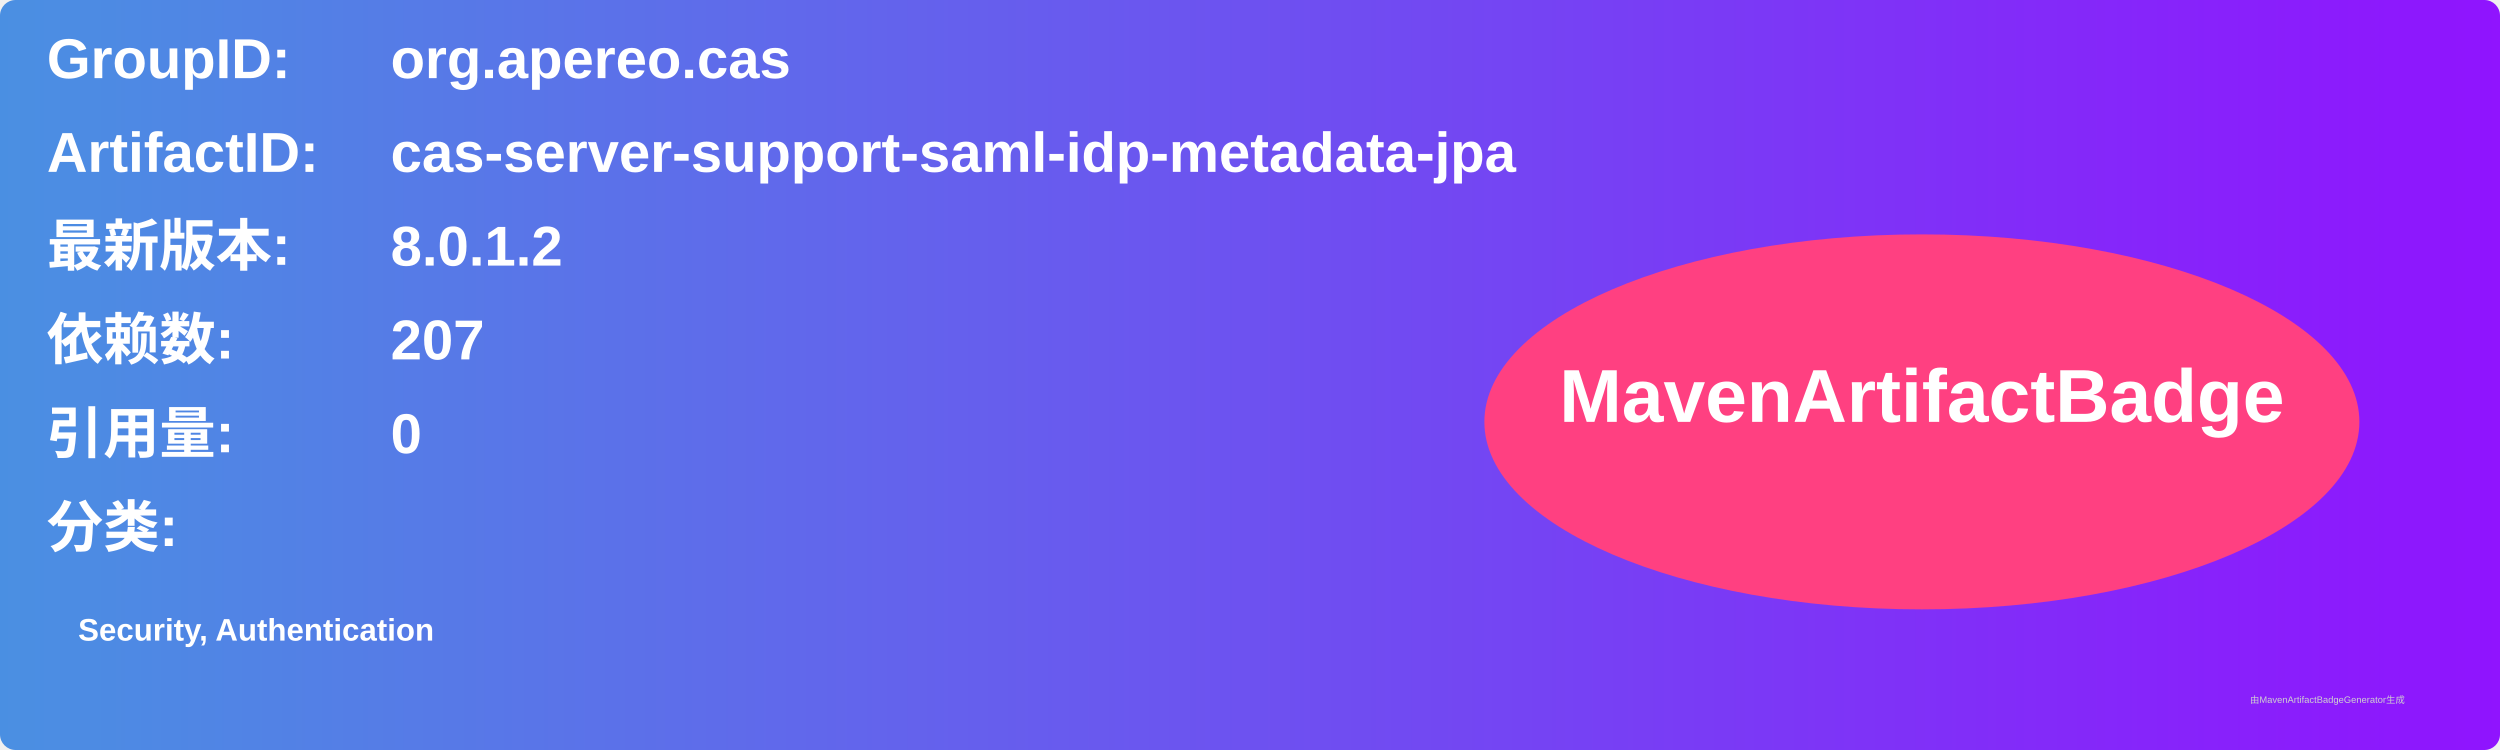
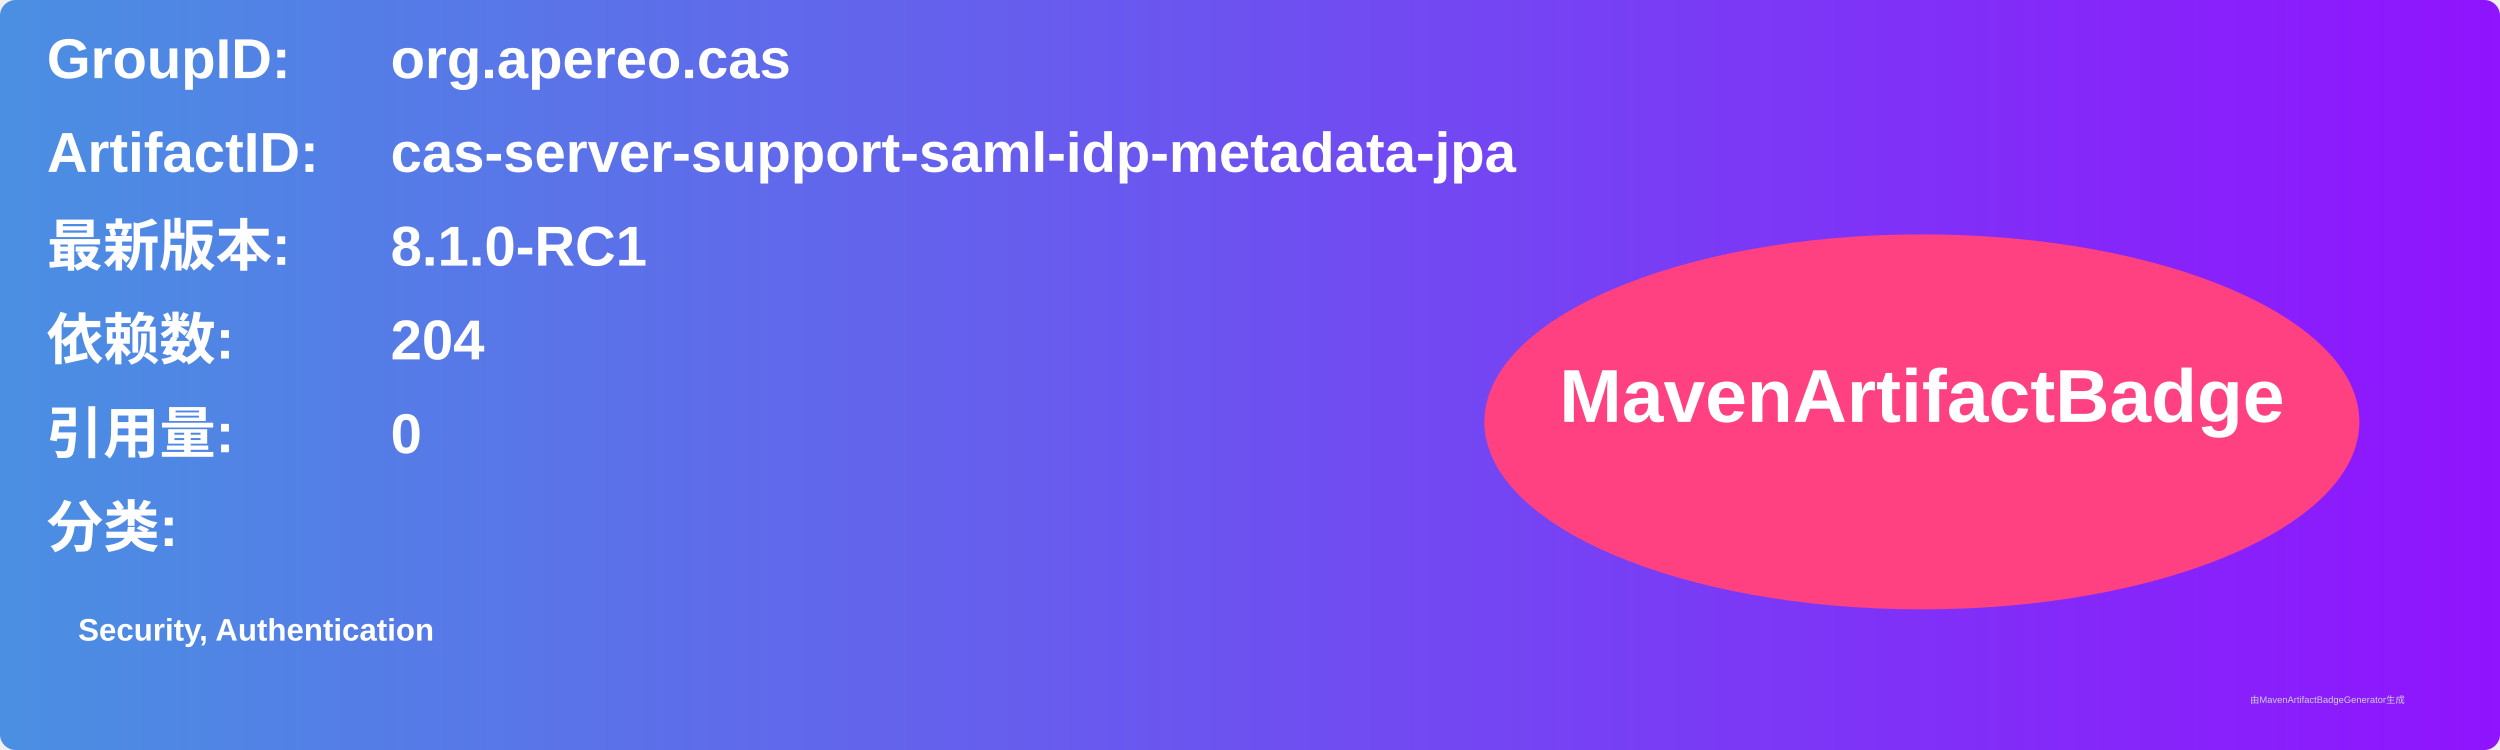
<svg xmlns="http://www.w3.org/2000/svg" width="800" height="240" viewBox="0 0 800 240">
  <linearGradient id="grad" x1="0%" y1="0%" x2="100%" y2="0%">
    <stop offset="0%" stop-color="#4a90e2" />
    <stop offset="100%" stop-color="#9013fe" />
  </linearGradient>
  <rect width="100%" height="100%" rx="5" ry="5" fill="url(#grad)" />
  <g transform="translate(15, 15)">
    <text x="0" y="10" font-family="Arial" font-size="18" fill="white" font-weight="bold" width="260">GroupID:</text>
    <text x="110" y="10" font-family="Arial" font-size="18" fill="white" font-weight="bold" width="460">org.apereo.cas</text>
    <text x="0" y="40" font-family="Arial" font-size="18" fill="white" font-weight="bold" width="260">ArtifactID:</text>
    <text x="110" y="40" font-family="Arial" font-size="18" fill="white" font-weight="bold" width="460">cas-server-support-saml-idp-metadata-jpa</text>
    <text x="0" y="70" font-family="Arial" font-size="18" fill="white" font-weight="bold">最新版本:</text>
    <text x="110" y="70" font-family="Arial" font-size="18" fill="white" font-weight="bold">
-       <tspan font-weight="bold">8.0.1.2</tspan>
+       <tspan font-weight="bold">8.1.0-RC1</tspan>
    </text>
    <text x="0" y="100" font-family="Arial" font-size="18" fill="white" font-weight="bold">依赖数: </text>
    <text x="110" y="100" font-family="Arial" font-size="18" fill="white">
-       <tspan font-weight="bold">207</tspan>
+       <tspan font-weight="bold">204</tspan>
    </text>
    <text x="0" y="130" font-family="Arial" font-size="18" fill="white" font-weight="bold">引用量: </text>
    <text x="110" y="130" font-family="Arial" font-size="18" fill="white">
      <tspan font-weight="bold">0</tspan>
    </text>
    <text x="0" y="160" font-family="Arial" font-size="18" fill="white" font-weight="bold">分类:</text>
    <text x="10" y="190" font-family="Arial" font-size="10" fill="white">
      <tspan font-weight="bold">Security, Authentication</tspan>
    </text>
    <ellipse cx="600" cy="120" rx="140" ry="60" fill="#ff4081" />
    <text x="600" y="120" text-anchor="middle" font-family="Arial" font-size="24" fill="white" font-weight="bold">MavenArtifactBadge</text>
  </g>
  <text x="720" y="225" font-family="Arial" font-size="3" fill="#d0d0d0">由MavenArtifactBadgeGenerator生成</text>
</svg>
